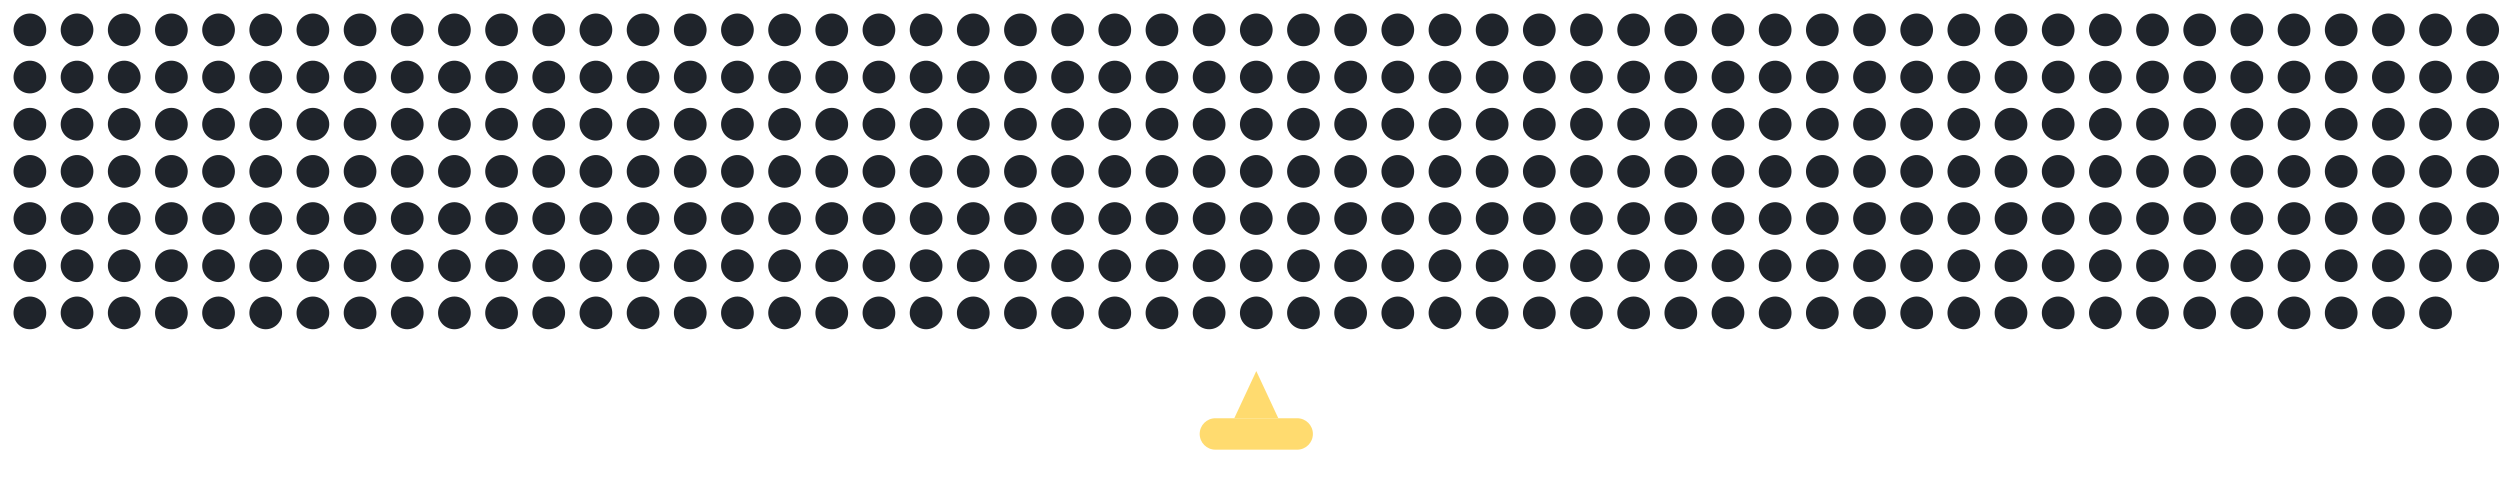
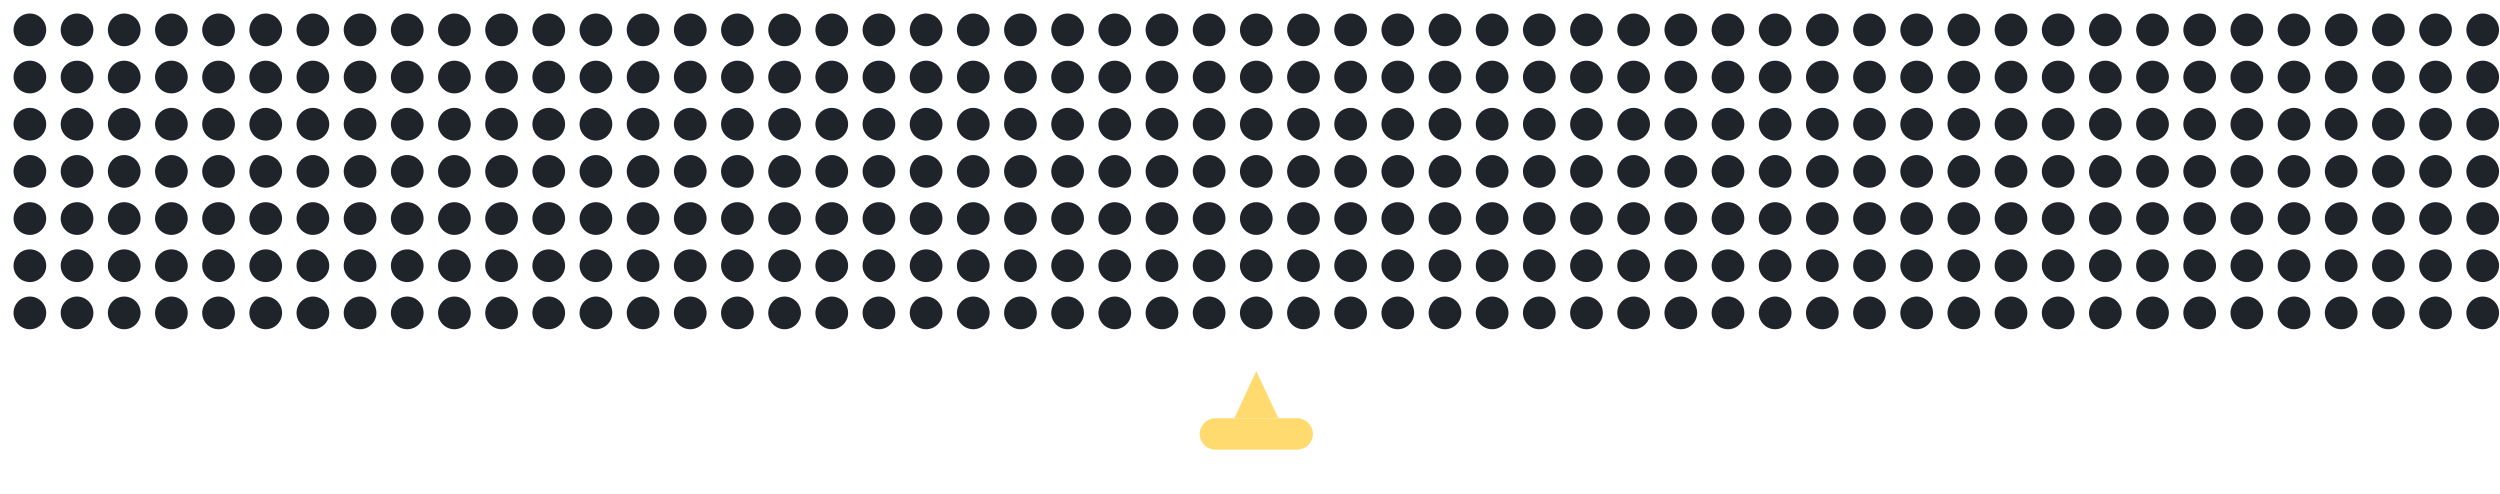
<svg xmlns="http://www.w3.org/2000/svg" width="100%" viewBox="0 0 795 157" preserveAspectRatio="xMidYMid meet" role="img" aria-label="TTTimsy animated GitHub contribution graph">
  <rect id="cycleTimer" x="-10" y="-10" width="1" height="1" fill="none">
    <animate id="cycle" attributeName="x" from="-10" to="-9" begin="0s;cycle.end+1s" dur="4.00s" fill="freeze" />
  </rect>
  <g transform="translate(2, 2)">
    <circle cx="7.5" cy="7.5" r="5.2" fill="#161b22" opacity="0.96">
        </circle>
    <circle cx="7.5" cy="22.5" r="5.2" fill="#161b22" opacity="0.96">
        </circle>
    <circle cx="7.5" cy="37.5" r="5.2" fill="#161b22" opacity="0.96">
        </circle>
    <circle cx="7.5" cy="52.5" r="5.2" fill="#161b22" opacity="0.96">
        </circle>
    <circle cx="7.5" cy="67.5" r="5.2" fill="#161b22" opacity="0.96">
        </circle>
    <circle cx="7.5" cy="82.5" r="5.2" fill="#161b22" opacity="0.96">
        </circle>
    <circle cx="7.5" cy="97.5" r="5.2" fill="#161b22" opacity="0.96">
        </circle>
    <circle cx="22.5" cy="7.5" r="5.2" fill="#161b22" opacity="0.96">
        </circle>
    <circle cx="22.5" cy="22.5" r="5.2" fill="#161b22" opacity="0.96">
        </circle>
    <circle cx="22.5" cy="37.5" r="5.2" fill="#161b22" opacity="0.96">
        </circle>
    <circle cx="22.5" cy="52.5" r="5.2" fill="#161b22" opacity="0.96">
        </circle>
    <circle cx="22.5" cy="67.5" r="5.2" fill="#161b22" opacity="0.96">
        </circle>
    <circle cx="22.5" cy="82.5" r="5.2" fill="#161b22" opacity="0.96">
        </circle>
    <circle cx="22.5" cy="97.5" r="5.2" fill="#161b22" opacity="0.96">
        </circle>
    <circle cx="37.5" cy="7.5" r="5.2" fill="#161b22" opacity="0.96">
        </circle>
    <circle cx="37.5" cy="22.5" r="5.2" fill="#161b22" opacity="0.96">
        </circle>
    <circle cx="37.5" cy="37.5" r="5.2" fill="#161b22" opacity="0.96">
        </circle>
    <circle cx="37.5" cy="52.5" r="5.2" fill="#161b22" opacity="0.96">
        </circle>
    <circle cx="37.5" cy="67.5" r="5.2" fill="#161b22" opacity="0.96">
        </circle>
    <circle cx="37.5" cy="82.5" r="5.2" fill="#161b22" opacity="0.96">
        </circle>
    <circle cx="37.5" cy="97.5" r="5.2" fill="#161b22" opacity="0.96">
        </circle>
    <circle cx="52.5" cy="7.5" r="5.2" fill="#161b22" opacity="0.96">
        </circle>
    <circle cx="52.5" cy="22.5" r="5.2" fill="#161b22" opacity="0.96">
        </circle>
    <circle cx="52.5" cy="37.5" r="5.2" fill="#161b22" opacity="0.96">
        </circle>
    <circle cx="52.5" cy="52.5" r="5.2" fill="#161b22" opacity="0.96">
        </circle>
    <circle cx="52.5" cy="67.5" r="5.2" fill="#161b22" opacity="0.96">
        </circle>
    <circle cx="52.5" cy="82.5" r="5.2" fill="#161b22" opacity="0.96">
        </circle>
    <circle cx="52.5" cy="97.5" r="5.2" fill="#161b22" opacity="0.96">
        </circle>
    <circle cx="67.5" cy="7.5" r="5.2" fill="#161b22" opacity="0.96">
        </circle>
    <circle cx="67.5" cy="22.5" r="5.2" fill="#161b22" opacity="0.96">
        </circle>
    <circle cx="67.5" cy="37.5" r="5.2" fill="#161b22" opacity="0.96">
        </circle>
    <circle cx="67.5" cy="52.5" r="5.2" fill="#161b22" opacity="0.96">
        </circle>
    <circle cx="67.5" cy="67.5" r="5.2" fill="#161b22" opacity="0.96">
        </circle>
    <circle cx="67.5" cy="82.5" r="5.2" fill="#161b22" opacity="0.96">
        </circle>
    <circle cx="67.5" cy="97.5" r="5.2" fill="#161b22" opacity="0.96">
        </circle>
    <circle cx="82.5" cy="7.5" r="5.2" fill="#161b22" opacity="0.96">
        </circle>
    <circle cx="82.5" cy="22.5" r="5.2" fill="#161b22" opacity="0.96">
        </circle>
    <circle cx="82.5" cy="37.5" r="5.2" fill="#161b22" opacity="0.96">
        </circle>
    <circle cx="82.5" cy="52.5" r="5.2" fill="#161b22" opacity="0.96">
        </circle>
    <circle cx="82.5" cy="67.5" r="5.2" fill="#161b22" opacity="0.96">
        </circle>
    <circle cx="82.5" cy="82.5" r="5.2" fill="#161b22" opacity="0.96">
        </circle>
    <circle cx="82.5" cy="97.5" r="5.2" fill="#161b22" opacity="0.96">
        </circle>
    <circle cx="97.5" cy="7.5" r="5.2" fill="#161b22" opacity="0.96">
        </circle>
    <circle cx="97.5" cy="22.5" r="5.2" fill="#161b22" opacity="0.96">
        </circle>
    <circle cx="97.5" cy="37.5" r="5.2" fill="#161b22" opacity="0.96">
        </circle>
    <circle cx="97.5" cy="52.5" r="5.2" fill="#161b22" opacity="0.96">
        </circle>
    <circle cx="97.5" cy="67.5" r="5.2" fill="#161b22" opacity="0.96">
        </circle>
    <circle cx="97.5" cy="82.5" r="5.2" fill="#161b22" opacity="0.96">
        </circle>
    <circle cx="97.5" cy="97.5" r="5.2" fill="#161b22" opacity="0.96">
        </circle>
    <circle cx="112.5" cy="7.5" r="5.2" fill="#161b22" opacity="0.96">
        </circle>
    <circle cx="112.5" cy="22.5" r="5.2" fill="#161b22" opacity="0.96">
        </circle>
    <circle cx="112.5" cy="37.5" r="5.2" fill="#161b22" opacity="0.96">
        </circle>
    <circle cx="112.5" cy="52.5" r="5.2" fill="#161b22" opacity="0.96">
        </circle>
    <circle cx="112.5" cy="67.5" r="5.2" fill="#161b22" opacity="0.96">
        </circle>
    <circle cx="112.5" cy="82.5" r="5.2" fill="#161b22" opacity="0.96">
        </circle>
    <circle cx="112.5" cy="97.5" r="5.2" fill="#161b22" opacity="0.96">
        </circle>
    <circle cx="127.5" cy="7.5" r="5.2" fill="#161b22" opacity="0.96">
        </circle>
    <circle cx="127.5" cy="22.5" r="5.2" fill="#161b22" opacity="0.96">
        </circle>
    <circle cx="127.5" cy="37.5" r="5.2" fill="#161b22" opacity="0.96">
        </circle>
    <circle cx="127.5" cy="52.5" r="5.2" fill="#161b22" opacity="0.96">
        </circle>
    <circle cx="127.5" cy="67.5" r="5.2" fill="#161b22" opacity="0.96">
        </circle>
    <circle cx="127.5" cy="82.5" r="5.2" fill="#161b22" opacity="0.96">
        </circle>
    <circle cx="127.5" cy="97.5" r="5.2" fill="#161b22" opacity="0.96">
        </circle>
    <circle cx="142.5" cy="7.5" r="5.2" fill="#161b22" opacity="0.96">
        </circle>
    <circle cx="142.5" cy="22.5" r="5.2" fill="#161b22" opacity="0.96">
        </circle>
    <circle cx="142.5" cy="37.5" r="5.2" fill="#161b22" opacity="0.96">
        </circle>
    <circle cx="142.5" cy="52.5" r="5.2" fill="#161b22" opacity="0.96">
        </circle>
    <circle cx="142.5" cy="67.5" r="5.2" fill="#161b22" opacity="0.96">
        </circle>
    <circle cx="142.5" cy="82.5" r="5.2" fill="#161b22" opacity="0.96">
        </circle>
    <circle cx="142.5" cy="97.5" r="5.2" fill="#161b22" opacity="0.96">
        </circle>
    <circle cx="157.5" cy="7.5" r="5.2" fill="#161b22" opacity="0.96">
        </circle>
    <circle cx="157.5" cy="22.5" r="5.2" fill="#161b22" opacity="0.96">
        </circle>
    <circle cx="157.5" cy="37.5" r="5.2" fill="#161b22" opacity="0.96">
        </circle>
    <circle cx="157.5" cy="52.5" r="5.2" fill="#161b22" opacity="0.96">
        </circle>
    <circle cx="157.5" cy="67.5" r="5.2" fill="#161b22" opacity="0.96">
        </circle>
    <circle cx="157.5" cy="82.5" r="5.2" fill="#161b22" opacity="0.96">
        </circle>
    <circle cx="157.5" cy="97.5" r="5.2" fill="#161b22" opacity="0.96">
        </circle>
    <circle cx="172.5" cy="7.5" r="5.2" fill="#161b22" opacity="0.96">
        </circle>
    <circle cx="172.5" cy="22.5" r="5.2" fill="#161b22" opacity="0.96">
        </circle>
    <circle cx="172.5" cy="37.5" r="5.2" fill="#161b22" opacity="0.96">
        </circle>
    <circle cx="172.5" cy="52.5" r="5.2" fill="#161b22" opacity="0.96">
        </circle>
    <circle cx="172.5" cy="67.5" r="5.2" fill="#161b22" opacity="0.96">
        </circle>
    <circle cx="172.5" cy="82.5" r="5.2" fill="#161b22" opacity="0.96">
        </circle>
    <circle cx="172.5" cy="97.5" r="5.2" fill="#161b22" opacity="0.96">
        </circle>
    <circle cx="187.5" cy="7.5" r="5.2" fill="#161b22" opacity="0.96">
        </circle>
    <circle cx="187.5" cy="22.5" r="5.2" fill="#161b22" opacity="0.96">
        </circle>
    <circle cx="187.5" cy="37.5" r="5.2" fill="#161b22" opacity="0.96">
        </circle>
    <circle cx="187.5" cy="52.5" r="5.2" fill="#161b22" opacity="0.96">
        </circle>
    <circle cx="187.5" cy="67.5" r="5.2" fill="#161b22" opacity="0.96">
        </circle>
    <circle cx="187.5" cy="82.5" r="5.2" fill="#161b22" opacity="0.96">
        </circle>
    <circle cx="187.5" cy="97.5" r="5.2" fill="#161b22" opacity="0.96">
        </circle>
    <circle cx="202.5" cy="7.5" r="5.2" fill="#161b22" opacity="0.96">
        </circle>
    <circle cx="202.5" cy="22.5" r="5.2" fill="#161b22" opacity="0.96">
        </circle>
    <circle cx="202.5" cy="37.5" r="5.2" fill="#161b22" opacity="0.96">
        </circle>
    <circle cx="202.5" cy="52.5" r="5.2" fill="#161b22" opacity="0.96">
        </circle>
    <circle cx="202.5" cy="67.5" r="5.2" fill="#161b22" opacity="0.96">
        </circle>
    <circle cx="202.5" cy="82.5" r="5.2" fill="#161b22" opacity="0.96">
        </circle>
    <circle cx="202.5" cy="97.5" r="5.2" fill="#161b22" opacity="0.96">
        </circle>
    <circle cx="217.5" cy="7.5" r="5.2" fill="#161b22" opacity="0.96">
        </circle>
    <circle cx="217.5" cy="22.5" r="5.2" fill="#161b22" opacity="0.96">
        </circle>
    <circle cx="217.5" cy="37.5" r="5.2" fill="#161b22" opacity="0.96">
        </circle>
    <circle cx="217.5" cy="52.5" r="5.2" fill="#161b22" opacity="0.96">
        </circle>
    <circle cx="217.5" cy="67.5" r="5.2" fill="#161b22" opacity="0.96">
        </circle>
    <circle cx="217.5" cy="82.5" r="5.2" fill="#161b22" opacity="0.96">
        </circle>
    <circle cx="217.5" cy="97.5" r="5.2" fill="#161b22" opacity="0.96">
        </circle>
    <circle cx="232.5" cy="7.5" r="5.2" fill="#161b22" opacity="0.96">
        </circle>
    <circle cx="232.5" cy="22.5" r="5.2" fill="#161b22" opacity="0.96">
        </circle>
    <circle cx="232.5" cy="37.5" r="5.2" fill="#161b22" opacity="0.96">
        </circle>
    <circle cx="232.5" cy="52.5" r="5.2" fill="#161b22" opacity="0.96">
        </circle>
    <circle cx="232.5" cy="67.5" r="5.2" fill="#161b22" opacity="0.96">
        </circle>
    <circle cx="232.5" cy="82.5" r="5.2" fill="#161b22" opacity="0.96">
        </circle>
    <circle cx="232.5" cy="97.5" r="5.2" fill="#161b22" opacity="0.96">
        </circle>
    <circle cx="247.5" cy="7.5" r="5.2" fill="#161b22" opacity="0.96">
        </circle>
    <circle cx="247.5" cy="22.5" r="5.2" fill="#161b22" opacity="0.96">
        </circle>
    <circle cx="247.5" cy="37.5" r="5.2" fill="#161b22" opacity="0.96">
        </circle>
    <circle cx="247.5" cy="52.5" r="5.2" fill="#161b22" opacity="0.96">
        </circle>
    <circle cx="247.5" cy="67.5" r="5.2" fill="#161b22" opacity="0.96">
        </circle>
    <circle cx="247.5" cy="82.5" r="5.2" fill="#161b22" opacity="0.96">
        </circle>
    <circle cx="247.5" cy="97.5" r="5.2" fill="#161b22" opacity="0.96">
        </circle>
    <circle cx="262.5" cy="7.5" r="5.2" fill="#161b22" opacity="0.96">
        </circle>
    <circle cx="262.5" cy="22.5" r="5.2" fill="#161b22" opacity="0.96">
        </circle>
    <circle cx="262.5" cy="37.5" r="5.2" fill="#161b22" opacity="0.96">
        </circle>
    <circle cx="262.5" cy="52.5" r="5.2" fill="#161b22" opacity="0.96">
        </circle>
    <circle cx="262.5" cy="67.5" r="5.2" fill="#161b22" opacity="0.96">
        </circle>
    <circle cx="262.5" cy="82.5" r="5.2" fill="#161b22" opacity="0.96">
        </circle>
    <circle cx="262.5" cy="97.5" r="5.2" fill="#161b22" opacity="0.96">
        </circle>
    <circle cx="277.5" cy="7.5" r="5.2" fill="#161b22" opacity="0.96">
        </circle>
    <circle cx="277.5" cy="22.5" r="5.2" fill="#161b22" opacity="0.96">
        </circle>
    <circle cx="277.5" cy="37.5" r="5.2" fill="#161b22" opacity="0.96">
        </circle>
    <circle cx="277.5" cy="52.5" r="5.2" fill="#161b22" opacity="0.96">
        </circle>
    <circle cx="277.5" cy="67.5" r="5.2" fill="#161b22" opacity="0.96">
        </circle>
    <circle cx="277.5" cy="82.5" r="5.2" fill="#161b22" opacity="0.96">
        </circle>
    <circle cx="277.5" cy="97.5" r="5.2" fill="#161b22" opacity="0.96">
        </circle>
    <circle cx="292.5" cy="7.5" r="5.2" fill="#161b22" opacity="0.96">
        </circle>
    <circle cx="292.5" cy="22.5" r="5.2" fill="#161b22" opacity="0.96">
        </circle>
    <circle cx="292.5" cy="37.5" r="5.2" fill="#161b22" opacity="0.96">
        </circle>
    <circle cx="292.5" cy="52.5" r="5.2" fill="#161b22" opacity="0.96">
        </circle>
    <circle cx="292.5" cy="67.5" r="5.2" fill="#161b22" opacity="0.96">
        </circle>
    <circle cx="292.5" cy="82.5" r="5.2" fill="#161b22" opacity="0.96">
        </circle>
    <circle cx="292.5" cy="97.5" r="5.2" fill="#161b22" opacity="0.96">
        </circle>
    <circle cx="307.5" cy="7.5" r="5.2" fill="#161b22" opacity="0.96">
        </circle>
    <circle cx="307.5" cy="22.5" r="5.2" fill="#161b22" opacity="0.96">
        </circle>
    <circle cx="307.5" cy="37.5" r="5.2" fill="#161b22" opacity="0.96">
        </circle>
    <circle cx="307.5" cy="52.5" r="5.2" fill="#161b22" opacity="0.96">
        </circle>
    <circle cx="307.5" cy="67.5" r="5.2" fill="#161b22" opacity="0.96">
        </circle>
    <circle cx="307.5" cy="82.5" r="5.2" fill="#161b22" opacity="0.96">
        </circle>
    <circle cx="307.5" cy="97.5" r="5.2" fill="#161b22" opacity="0.96">
        </circle>
    <circle cx="322.5" cy="7.5" r="5.2" fill="#161b22" opacity="0.96">
        </circle>
    <circle cx="322.5" cy="22.5" r="5.2" fill="#161b22" opacity="0.96">
        </circle>
    <circle cx="322.5" cy="37.5" r="5.2" fill="#161b22" opacity="0.96">
        </circle>
    <circle cx="322.5" cy="52.5" r="5.2" fill="#161b22" opacity="0.96">
        </circle>
    <circle cx="322.5" cy="67.5" r="5.2" fill="#161b22" opacity="0.96">
        </circle>
    <circle cx="322.5" cy="82.5" r="5.2" fill="#161b22" opacity="0.96">
        </circle>
    <circle cx="322.5" cy="97.5" r="5.2" fill="#161b22" opacity="0.96">
        </circle>
    <circle cx="337.5" cy="7.5" r="5.2" fill="#161b22" opacity="0.96">
        </circle>
    <circle cx="337.5" cy="22.5" r="5.2" fill="#161b22" opacity="0.96">
        </circle>
    <circle cx="337.5" cy="37.5" r="5.2" fill="#161b22" opacity="0.96">
        </circle>
    <circle cx="337.5" cy="52.5" r="5.2" fill="#161b22" opacity="0.96">
        </circle>
    <circle cx="337.5" cy="67.5" r="5.2" fill="#161b22" opacity="0.96">
        </circle>
    <circle cx="337.5" cy="82.5" r="5.2" fill="#161b22" opacity="0.96">
        </circle>
    <circle cx="337.5" cy="97.5" r="5.2" fill="#161b22" opacity="0.96">
        </circle>
    <circle cx="352.5" cy="7.5" r="5.2" fill="#161b22" opacity="0.96">
        </circle>
    <circle cx="352.5" cy="22.5" r="5.2" fill="#161b22" opacity="0.96">
        </circle>
    <circle cx="352.5" cy="37.5" r="5.2" fill="#161b22" opacity="0.96">
        </circle>
    <circle cx="352.5" cy="52.5" r="5.2" fill="#161b22" opacity="0.96">
        </circle>
    <circle cx="352.5" cy="67.5" r="5.2" fill="#161b22" opacity="0.96">
        </circle>
    <circle cx="352.5" cy="82.5" r="5.2" fill="#161b22" opacity="0.96">
        </circle>
    <circle cx="352.5" cy="97.5" r="5.2" fill="#161b22" opacity="0.96">
        </circle>
    <circle cx="367.5" cy="7.5" r="5.2" fill="#161b22" opacity="0.96">
        </circle>
    <circle cx="367.5" cy="22.5" r="5.2" fill="#161b22" opacity="0.96">
        </circle>
    <circle cx="367.5" cy="37.5" r="5.2" fill="#161b22" opacity="0.96">
        </circle>
    <circle cx="367.5" cy="52.5" r="5.2" fill="#161b22" opacity="0.96">
        </circle>
    <circle cx="367.5" cy="67.5" r="5.2" fill="#161b22" opacity="0.96">
        </circle>
    <circle cx="367.5" cy="82.5" r="5.2" fill="#161b22" opacity="0.96">
        </circle>
    <circle cx="367.5" cy="97.5" r="5.2" fill="#161b22" opacity="0.96">
        </circle>
    <circle cx="382.5" cy="7.5" r="5.2" fill="#161b22" opacity="0.96">
        </circle>
    <circle cx="382.5" cy="22.5" r="5.2" fill="#161b22" opacity="0.96">
        </circle>
    <circle cx="382.5" cy="37.5" r="5.2" fill="#161b22" opacity="0.96">
        </circle>
    <circle cx="382.5" cy="52.5" r="5.2" fill="#161b22" opacity="0.96">
        </circle>
    <circle cx="382.5" cy="67.5" r="5.2" fill="#161b22" opacity="0.96">
        </circle>
    <circle cx="382.5" cy="82.5" r="5.2" fill="#161b22" opacity="0.96">
        </circle>
    <circle cx="382.5" cy="97.5" r="5.2" fill="#161b22" opacity="0.96">
        </circle>
    <circle cx="397.5" cy="7.5" r="5.2" fill="#161b22" opacity="0.96">
        </circle>
    <circle cx="397.5" cy="22.5" r="5.2" fill="#161b22" opacity="0.96">
        </circle>
    <circle cx="397.5" cy="37.5" r="5.2" fill="#161b22" opacity="0.96">
        </circle>
    <circle cx="397.5" cy="52.5" r="5.2" fill="#161b22" opacity="0.96">
        </circle>
    <circle cx="397.5" cy="67.5" r="5.2" fill="#161b22" opacity="0.96">
        </circle>
    <circle cx="397.5" cy="82.5" r="5.2" fill="#161b22" opacity="0.96">
        </circle>
    <circle cx="397.5" cy="97.5" r="5.2" fill="#161b22" opacity="0.96">
        </circle>
    <circle cx="412.5" cy="7.5" r="5.2" fill="#161b22" opacity="0.96">
        </circle>
    <circle cx="412.5" cy="22.5" r="5.2" fill="#161b22" opacity="0.96">
        </circle>
    <circle cx="412.5" cy="37.5" r="5.2" fill="#161b22" opacity="0.96">
        </circle>
    <circle cx="412.5" cy="52.5" r="5.2" fill="#161b22" opacity="0.96">
        </circle>
    <circle cx="412.5" cy="67.5" r="5.2" fill="#161b22" opacity="0.96">
        </circle>
    <circle cx="412.5" cy="82.5" r="5.2" fill="#161b22" opacity="0.96">
        </circle>
    <circle cx="412.5" cy="97.5" r="5.2" fill="#161b22" opacity="0.96">
        </circle>
    <circle cx="427.5" cy="7.5" r="5.2" fill="#161b22" opacity="0.96">
        </circle>
    <circle cx="427.5" cy="22.5" r="5.2" fill="#161b22" opacity="0.96">
        </circle>
    <circle cx="427.5" cy="37.5" r="5.2" fill="#161b22" opacity="0.96">
        </circle>
    <circle cx="427.5" cy="52.5" r="5.2" fill="#161b22" opacity="0.96">
        </circle>
    <circle cx="427.5" cy="67.5" r="5.2" fill="#161b22" opacity="0.96">
        </circle>
    <circle cx="427.5" cy="82.5" r="5.2" fill="#161b22" opacity="0.96">
        </circle>
    <circle cx="427.5" cy="97.5" r="5.2" fill="#161b22" opacity="0.96">
        </circle>
    <circle cx="442.5" cy="7.5" r="5.2" fill="#161b22" opacity="0.96">
        </circle>
    <circle cx="442.5" cy="22.5" r="5.2" fill="#161b22" opacity="0.96">
        </circle>
    <circle cx="442.5" cy="37.5" r="5.2" fill="#161b22" opacity="0.96">
        </circle>
    <circle cx="442.5" cy="52.5" r="5.2" fill="#161b22" opacity="0.96">
        </circle>
    <circle cx="442.5" cy="67.5" r="5.2" fill="#161b22" opacity="0.96">
        </circle>
    <circle cx="442.5" cy="82.5" r="5.2" fill="#161b22" opacity="0.96">
        </circle>
    <circle cx="442.5" cy="97.5" r="5.2" fill="#161b22" opacity="0.96">
        </circle>
    <circle cx="457.5" cy="7.5" r="5.2" fill="#161b22" opacity="0.96">
        </circle>
    <circle cx="457.5" cy="22.5" r="5.2" fill="#161b22" opacity="0.96">
        </circle>
    <circle cx="457.5" cy="37.5" r="5.2" fill="#161b22" opacity="0.96">
        </circle>
    <circle cx="457.5" cy="52.5" r="5.2" fill="#161b22" opacity="0.96">
        </circle>
    <circle cx="457.5" cy="67.5" r="5.2" fill="#161b22" opacity="0.96">
        </circle>
    <circle cx="457.5" cy="82.5" r="5.2" fill="#161b22" opacity="0.96">
        </circle>
    <circle cx="457.5" cy="97.5" r="5.2" fill="#161b22" opacity="0.96">
        </circle>
    <circle cx="472.5" cy="7.5" r="5.2" fill="#161b22" opacity="0.96">
        </circle>
    <circle cx="472.5" cy="22.5" r="5.2" fill="#161b22" opacity="0.96">
        </circle>
    <circle cx="472.5" cy="37.5" r="5.2" fill="#161b22" opacity="0.96">
        </circle>
    <circle cx="472.5" cy="52.5" r="5.2" fill="#161b22" opacity="0.96">
        </circle>
    <circle cx="472.5" cy="67.5" r="5.2" fill="#161b22" opacity="0.96">
        </circle>
    <circle cx="472.5" cy="82.5" r="5.2" fill="#161b22" opacity="0.96">
        </circle>
    <circle cx="472.5" cy="97.5" r="5.2" fill="#161b22" opacity="0.96">
        </circle>
    <circle cx="487.5" cy="7.5" r="5.2" fill="#161b22" opacity="0.96">
        </circle>
    <circle cx="487.5" cy="22.5" r="5.2" fill="#161b22" opacity="0.96">
        </circle>
    <circle cx="487.5" cy="37.5" r="5.2" fill="#161b22" opacity="0.96">
        </circle>
    <circle cx="487.5" cy="52.5" r="5.2" fill="#161b22" opacity="0.96">
        </circle>
    <circle cx="487.5" cy="67.5" r="5.2" fill="#161b22" opacity="0.96">
        </circle>
    <circle cx="487.5" cy="82.5" r="5.2" fill="#161b22" opacity="0.96">
        </circle>
    <circle cx="487.5" cy="97.5" r="5.2" fill="#161b22" opacity="0.96">
        </circle>
    <circle cx="502.5" cy="7.5" r="5.2" fill="#161b22" opacity="0.96">
        </circle>
    <circle cx="502.5" cy="22.5" r="5.2" fill="#161b22" opacity="0.96">
        </circle>
    <circle cx="502.5" cy="37.5" r="5.2" fill="#161b22" opacity="0.96">
        </circle>
    <circle cx="502.5" cy="52.5" r="5.2" fill="#161b22" opacity="0.96">
        </circle>
    <circle cx="502.5" cy="67.5" r="5.2" fill="#161b22" opacity="0.96">
        </circle>
    <circle cx="502.5" cy="82.5" r="5.2" fill="#161b22" opacity="0.96">
        </circle>
    <circle cx="502.5" cy="97.5" r="5.2" fill="#161b22" opacity="0.96">
        </circle>
    <circle cx="517.5" cy="7.5" r="5.2" fill="#161b22" opacity="0.96">
        </circle>
    <circle cx="517.5" cy="22.5" r="5.2" fill="#161b22" opacity="0.96">
        </circle>
    <circle cx="517.5" cy="37.5" r="5.2" fill="#161b22" opacity="0.96">
        </circle>
    <circle cx="517.5" cy="52.5" r="5.2" fill="#161b22" opacity="0.96">
        </circle>
    <circle cx="517.5" cy="67.5" r="5.2" fill="#161b22" opacity="0.96">
        </circle>
    <circle cx="517.5" cy="82.5" r="5.2" fill="#161b22" opacity="0.96">
        </circle>
    <circle cx="517.5" cy="97.5" r="5.2" fill="#161b22" opacity="0.96">
        </circle>
    <circle cx="532.5" cy="7.5" r="5.2" fill="#161b22" opacity="0.96">
        </circle>
    <circle cx="532.5" cy="22.5" r="5.2" fill="#161b22" opacity="0.96">
        </circle>
    <circle cx="532.5" cy="37.5" r="5.2" fill="#161b22" opacity="0.96">
        </circle>
    <circle cx="532.5" cy="52.5" r="5.2" fill="#161b22" opacity="0.96">
        </circle>
    <circle cx="532.5" cy="67.5" r="5.2" fill="#161b22" opacity="0.96">
        </circle>
    <circle cx="532.5" cy="82.5" r="5.2" fill="#161b22" opacity="0.96">
        </circle>
    <circle cx="532.5" cy="97.5" r="5.2" fill="#161b22" opacity="0.96">
        </circle>
    <circle cx="547.5" cy="7.5" r="5.2" fill="#161b22" opacity="0.96">
        </circle>
    <circle cx="547.5" cy="22.5" r="5.2" fill="#161b22" opacity="0.96">
        </circle>
    <circle cx="547.5" cy="37.5" r="5.2" fill="#161b22" opacity="0.96">
        </circle>
    <circle cx="547.5" cy="52.5" r="5.2" fill="#161b22" opacity="0.96">
        </circle>
    <circle cx="547.5" cy="67.5" r="5.2" fill="#161b22" opacity="0.96">
        </circle>
    <circle cx="547.5" cy="82.5" r="5.2" fill="#161b22" opacity="0.96">
        </circle>
    <circle cx="547.5" cy="97.5" r="5.2" fill="#161b22" opacity="0.96">
        </circle>
    <circle cx="562.5" cy="7.5" r="5.2" fill="#161b22" opacity="0.96">
        </circle>
    <circle cx="562.5" cy="22.5" r="5.2" fill="#161b22" opacity="0.96">
        </circle>
    <circle cx="562.5" cy="37.5" r="5.2" fill="#161b22" opacity="0.96">
        </circle>
    <circle cx="562.5" cy="52.5" r="5.2" fill="#161b22" opacity="0.96">
        </circle>
    <circle cx="562.5" cy="67.5" r="5.2" fill="#161b22" opacity="0.96">
        </circle>
    <circle cx="562.5" cy="82.5" r="5.2" fill="#161b22" opacity="0.96">
        </circle>
    <circle cx="562.5" cy="97.5" r="5.2" fill="#161b22" opacity="0.96">
        </circle>
    <circle cx="577.5" cy="7.5" r="5.2" fill="#161b22" opacity="0.96">
        </circle>
    <circle cx="577.5" cy="22.5" r="5.2" fill="#161b22" opacity="0.96">
        </circle>
    <circle cx="577.5" cy="37.5" r="5.2" fill="#161b22" opacity="0.96">
        </circle>
    <circle cx="577.5" cy="52.5" r="5.2" fill="#161b22" opacity="0.96">
        </circle>
    <circle cx="577.5" cy="67.5" r="5.2" fill="#161b22" opacity="0.96">
        </circle>
    <circle cx="577.5" cy="82.5" r="5.2" fill="#161b22" opacity="0.96">
        </circle>
    <circle cx="577.5" cy="97.5" r="5.2" fill="#161b22" opacity="0.96">
        </circle>
    <circle cx="592.5" cy="7.5" r="5.2" fill="#161b22" opacity="0.96">
        </circle>
    <circle cx="592.5" cy="22.5" r="5.2" fill="#161b22" opacity="0.96">
        </circle>
    <circle cx="592.5" cy="37.5" r="5.2" fill="#161b22" opacity="0.96">
        </circle>
    <circle cx="592.5" cy="52.5" r="5.2" fill="#161b22" opacity="0.96">
        </circle>
    <circle cx="592.5" cy="67.5" r="5.2" fill="#161b22" opacity="0.96">
        </circle>
    <circle cx="592.5" cy="82.5" r="5.2" fill="#161b22" opacity="0.96">
        </circle>
    <circle cx="592.5" cy="97.5" r="5.2" fill="#161b22" opacity="0.96">
        </circle>
    <circle cx="607.5" cy="7.5" r="5.2" fill="#161b22" opacity="0.96">
        </circle>
    <circle cx="607.5" cy="22.5" r="5.2" fill="#161b22" opacity="0.96">
        </circle>
    <circle cx="607.5" cy="37.5" r="5.2" fill="#161b22" opacity="0.96">
        </circle>
    <circle cx="607.5" cy="52.5" r="5.2" fill="#161b22" opacity="0.96">
        </circle>
    <circle cx="607.5" cy="67.5" r="5.2" fill="#161b22" opacity="0.96">
        </circle>
    <circle cx="607.5" cy="82.5" r="5.2" fill="#161b22" opacity="0.96">
        </circle>
    <circle cx="607.5" cy="97.5" r="5.2" fill="#161b22" opacity="0.96">
        </circle>
    <circle cx="622.5" cy="7.5" r="5.2" fill="#161b22" opacity="0.96">
        </circle>
    <circle cx="622.5" cy="22.5" r="5.2" fill="#161b22" opacity="0.96">
        </circle>
    <circle cx="622.5" cy="37.5" r="5.2" fill="#161b22" opacity="0.96">
        </circle>
    <circle cx="622.5" cy="52.5" r="5.2" fill="#161b22" opacity="0.96">
        </circle>
    <circle cx="622.5" cy="67.5" r="5.2" fill="#161b22" opacity="0.96">
        </circle>
    <circle cx="622.5" cy="82.5" r="5.2" fill="#161b22" opacity="0.96">
        </circle>
    <circle cx="622.5" cy="97.5" r="5.2" fill="#161b22" opacity="0.96">
        </circle>
    <circle cx="637.5" cy="7.5" r="5.2" fill="#161b22" opacity="0.96">
        </circle>
    <circle cx="637.5" cy="22.5" r="5.2" fill="#161b22" opacity="0.96">
        </circle>
    <circle cx="637.5" cy="37.5" r="5.2" fill="#161b22" opacity="0.96">
        </circle>
    <circle cx="637.5" cy="52.5" r="5.2" fill="#161b22" opacity="0.96">
        </circle>
    <circle cx="637.5" cy="67.5" r="5.2" fill="#161b22" opacity="0.96">
        </circle>
    <circle cx="637.5" cy="82.5" r="5.2" fill="#161b22" opacity="0.96">
        </circle>
    <circle cx="637.5" cy="97.5" r="5.2" fill="#161b22" opacity="0.96">
        </circle>
    <circle cx="652.5" cy="7.5" r="5.2" fill="#161b22" opacity="0.96">
        </circle>
    <circle cx="652.5" cy="22.5" r="5.2" fill="#161b22" opacity="0.96">
        </circle>
    <circle cx="652.5" cy="37.5" r="5.2" fill="#161b22" opacity="0.96">
        </circle>
    <circle cx="652.5" cy="52.5" r="5.2" fill="#161b22" opacity="0.96">
        </circle>
    <circle cx="652.5" cy="67.5" r="5.2" fill="#161b22" opacity="0.96">
        </circle>
    <circle cx="652.5" cy="82.5" r="5.2" fill="#161b22" opacity="0.96">
        </circle>
    <circle cx="652.5" cy="97.5" r="5.2" fill="#161b22" opacity="0.96">
        </circle>
    <circle cx="667.5" cy="7.5" r="5.2" fill="#161b22" opacity="0.96">
        </circle>
    <circle cx="667.5" cy="22.5" r="5.2" fill="#161b22" opacity="0.96">
        </circle>
    <circle cx="667.5" cy="37.5" r="5.2" fill="#161b22" opacity="0.96">
        </circle>
    <circle cx="667.5" cy="52.5" r="5.2" fill="#161b22" opacity="0.96">
        </circle>
    <circle cx="667.5" cy="67.5" r="5.2" fill="#161b22" opacity="0.96">
        </circle>
    <circle cx="667.5" cy="82.5" r="5.2" fill="#161b22" opacity="0.96">
        </circle>
    <circle cx="667.5" cy="97.5" r="5.2" fill="#161b22" opacity="0.96">
        </circle>
    <circle cx="682.5" cy="7.5" r="5.2" fill="#161b22" opacity="0.96">
        </circle>
    <circle cx="682.5" cy="22.5" r="5.2" fill="#161b22" opacity="0.96">
        </circle>
    <circle cx="682.5" cy="37.5" r="5.2" fill="#161b22" opacity="0.96">
        </circle>
    <circle cx="682.5" cy="52.5" r="5.2" fill="#161b22" opacity="0.96">
        </circle>
    <circle cx="682.5" cy="67.5" r="5.2" fill="#161b22" opacity="0.96">
        </circle>
    <circle cx="682.5" cy="82.5" r="5.2" fill="#161b22" opacity="0.96">
        </circle>
    <circle cx="682.5" cy="97.5" r="5.2" fill="#161b22" opacity="0.96">
        </circle>
    <circle cx="697.5" cy="7.5" r="5.2" fill="#161b22" opacity="0.96">
        </circle>
    <circle cx="697.5" cy="22.5" r="5.2" fill="#161b22" opacity="0.96">
        </circle>
    <circle cx="697.5" cy="37.5" r="5.2" fill="#161b22" opacity="0.96">
        </circle>
    <circle cx="697.5" cy="52.5" r="5.2" fill="#161b22" opacity="0.96">
        </circle>
    <circle cx="697.5" cy="67.5" r="5.2" fill="#161b22" opacity="0.96">
        </circle>
    <circle cx="697.5" cy="82.5" r="5.2" fill="#161b22" opacity="0.96">
        </circle>
    <circle cx="697.5" cy="97.5" r="5.2" fill="#161b22" opacity="0.96">
        </circle>
    <circle cx="712.5" cy="7.5" r="5.2" fill="#161b22" opacity="0.96">
        </circle>
    <circle cx="712.5" cy="22.5" r="5.2" fill="#161b22" opacity="0.96">
        </circle>
    <circle cx="712.5" cy="37.5" r="5.2" fill="#161b22" opacity="0.96">
        </circle>
    <circle cx="712.5" cy="52.5" r="5.2" fill="#161b22" opacity="0.96">
        </circle>
    <circle cx="712.5" cy="67.5" r="5.2" fill="#161b22" opacity="0.96">
        </circle>
    <circle cx="712.5" cy="82.5" r="5.2" fill="#161b22" opacity="0.96">
        </circle>
    <circle cx="712.5" cy="97.5" r="5.2" fill="#161b22" opacity="0.96">
        </circle>
    <circle cx="727.5" cy="7.5" r="5.2" fill="#161b22" opacity="0.96">
        </circle>
    <circle cx="727.5" cy="22.5" r="5.2" fill="#161b22" opacity="0.96">
        </circle>
    <circle cx="727.5" cy="37.5" r="5.2" fill="#161b22" opacity="0.96">
        </circle>
    <circle cx="727.5" cy="52.5" r="5.2" fill="#161b22" opacity="0.96">
        </circle>
    <circle cx="727.5" cy="67.5" r="5.2" fill="#161b22" opacity="0.96">
        </circle>
    <circle cx="727.5" cy="82.5" r="5.2" fill="#161b22" opacity="0.96">
        </circle>
    <circle cx="727.5" cy="97.5" r="5.2" fill="#161b22" opacity="0.96">
        </circle>
    <circle cx="742.5" cy="7.5" r="5.2" fill="#161b22" opacity="0.96">
        </circle>
    <circle cx="742.5" cy="22.5" r="5.2" fill="#161b22" opacity="0.96">
        </circle>
    <circle cx="742.5" cy="37.5" r="5.2" fill="#161b22" opacity="0.96">
        </circle>
    <circle cx="742.5" cy="52.5" r="5.2" fill="#161b22" opacity="0.96">
        </circle>
    <circle cx="742.5" cy="67.5" r="5.2" fill="#161b22" opacity="0.96">
        </circle>
    <circle cx="742.5" cy="82.5" r="5.2" fill="#161b22" opacity="0.96">
        </circle>
    <circle cx="742.5" cy="97.5" r="5.2" fill="#161b22" opacity="0.96">
        </circle>
    <circle cx="757.5" cy="7.5" r="5.2" fill="#161b22" opacity="0.96">
        </circle>
    <circle cx="757.5" cy="22.5" r="5.2" fill="#161b22" opacity="0.96">
        </circle>
    <circle cx="757.5" cy="37.5" r="5.2" fill="#161b22" opacity="0.96">
        </circle>
    <circle cx="757.5" cy="52.5" r="5.2" fill="#161b22" opacity="0.96">
        </circle>
    <circle cx="757.5" cy="67.5" r="5.2" fill="#161b22" opacity="0.96">
        </circle>
    <circle cx="757.5" cy="82.5" r="5.2" fill="#161b22" opacity="0.96">
        </circle>
    <circle cx="757.5" cy="97.5" r="5.2" fill="#161b22" opacity="0.96">
        </circle>
    <circle cx="772.5" cy="7.5" r="5.2" fill="#161b22" opacity="0.96">
        </circle>
    <circle cx="772.5" cy="22.5" r="5.2" fill="#161b22" opacity="0.96">
        </circle>
    <circle cx="772.5" cy="37.5" r="5.2" fill="#161b22" opacity="0.96">
        </circle>
    <circle cx="772.5" cy="52.5" r="5.2" fill="#161b22" opacity="0.96">
        </circle>
    <circle cx="772.5" cy="67.5" r="5.2" fill="#161b22" opacity="0.96">
        </circle>
    <circle cx="772.5" cy="82.5" r="5.2" fill="#161b22" opacity="0.96">
        </circle>
    <circle cx="772.5" cy="97.5" r="5.2" fill="#161b22" opacity="0.96">
        </circle>
    <circle cx="787.5" cy="7.5" r="5.2" fill="#161b22" opacity="0.96">
        </circle>
    <circle cx="787.5" cy="22.5" r="5.2" fill="#161b22" opacity="0.96">
        </circle>
    <circle cx="787.5" cy="37.5" r="5.2" fill="#161b22" opacity="0.96">
        </circle>
    <circle cx="787.5" cy="52.5" r="5.2" fill="#161b22" opacity="0.96">
        </circle>
    <circle cx="787.5" cy="67.5" r="5.2" fill="#161b22" opacity="0.96">
        </circle>
    <circle cx="787.5" cy="82.5" r="5.2" fill="#161b22" opacity="0.96">
        </circle>
+     <circle cx="787.5" cy="97.5" r="5.2" fill="#161b22" opacity="0.96">
+         </circle>
    <g opacity="0.94">
      <rect x="379.5" y="131" width="36" height="10" rx="5" fill="#ffd966" />
      <polygon points="390.5,131 404.5,131 397.5,116" fill="#ffd966" />
    </g>
  </g>
</svg>
